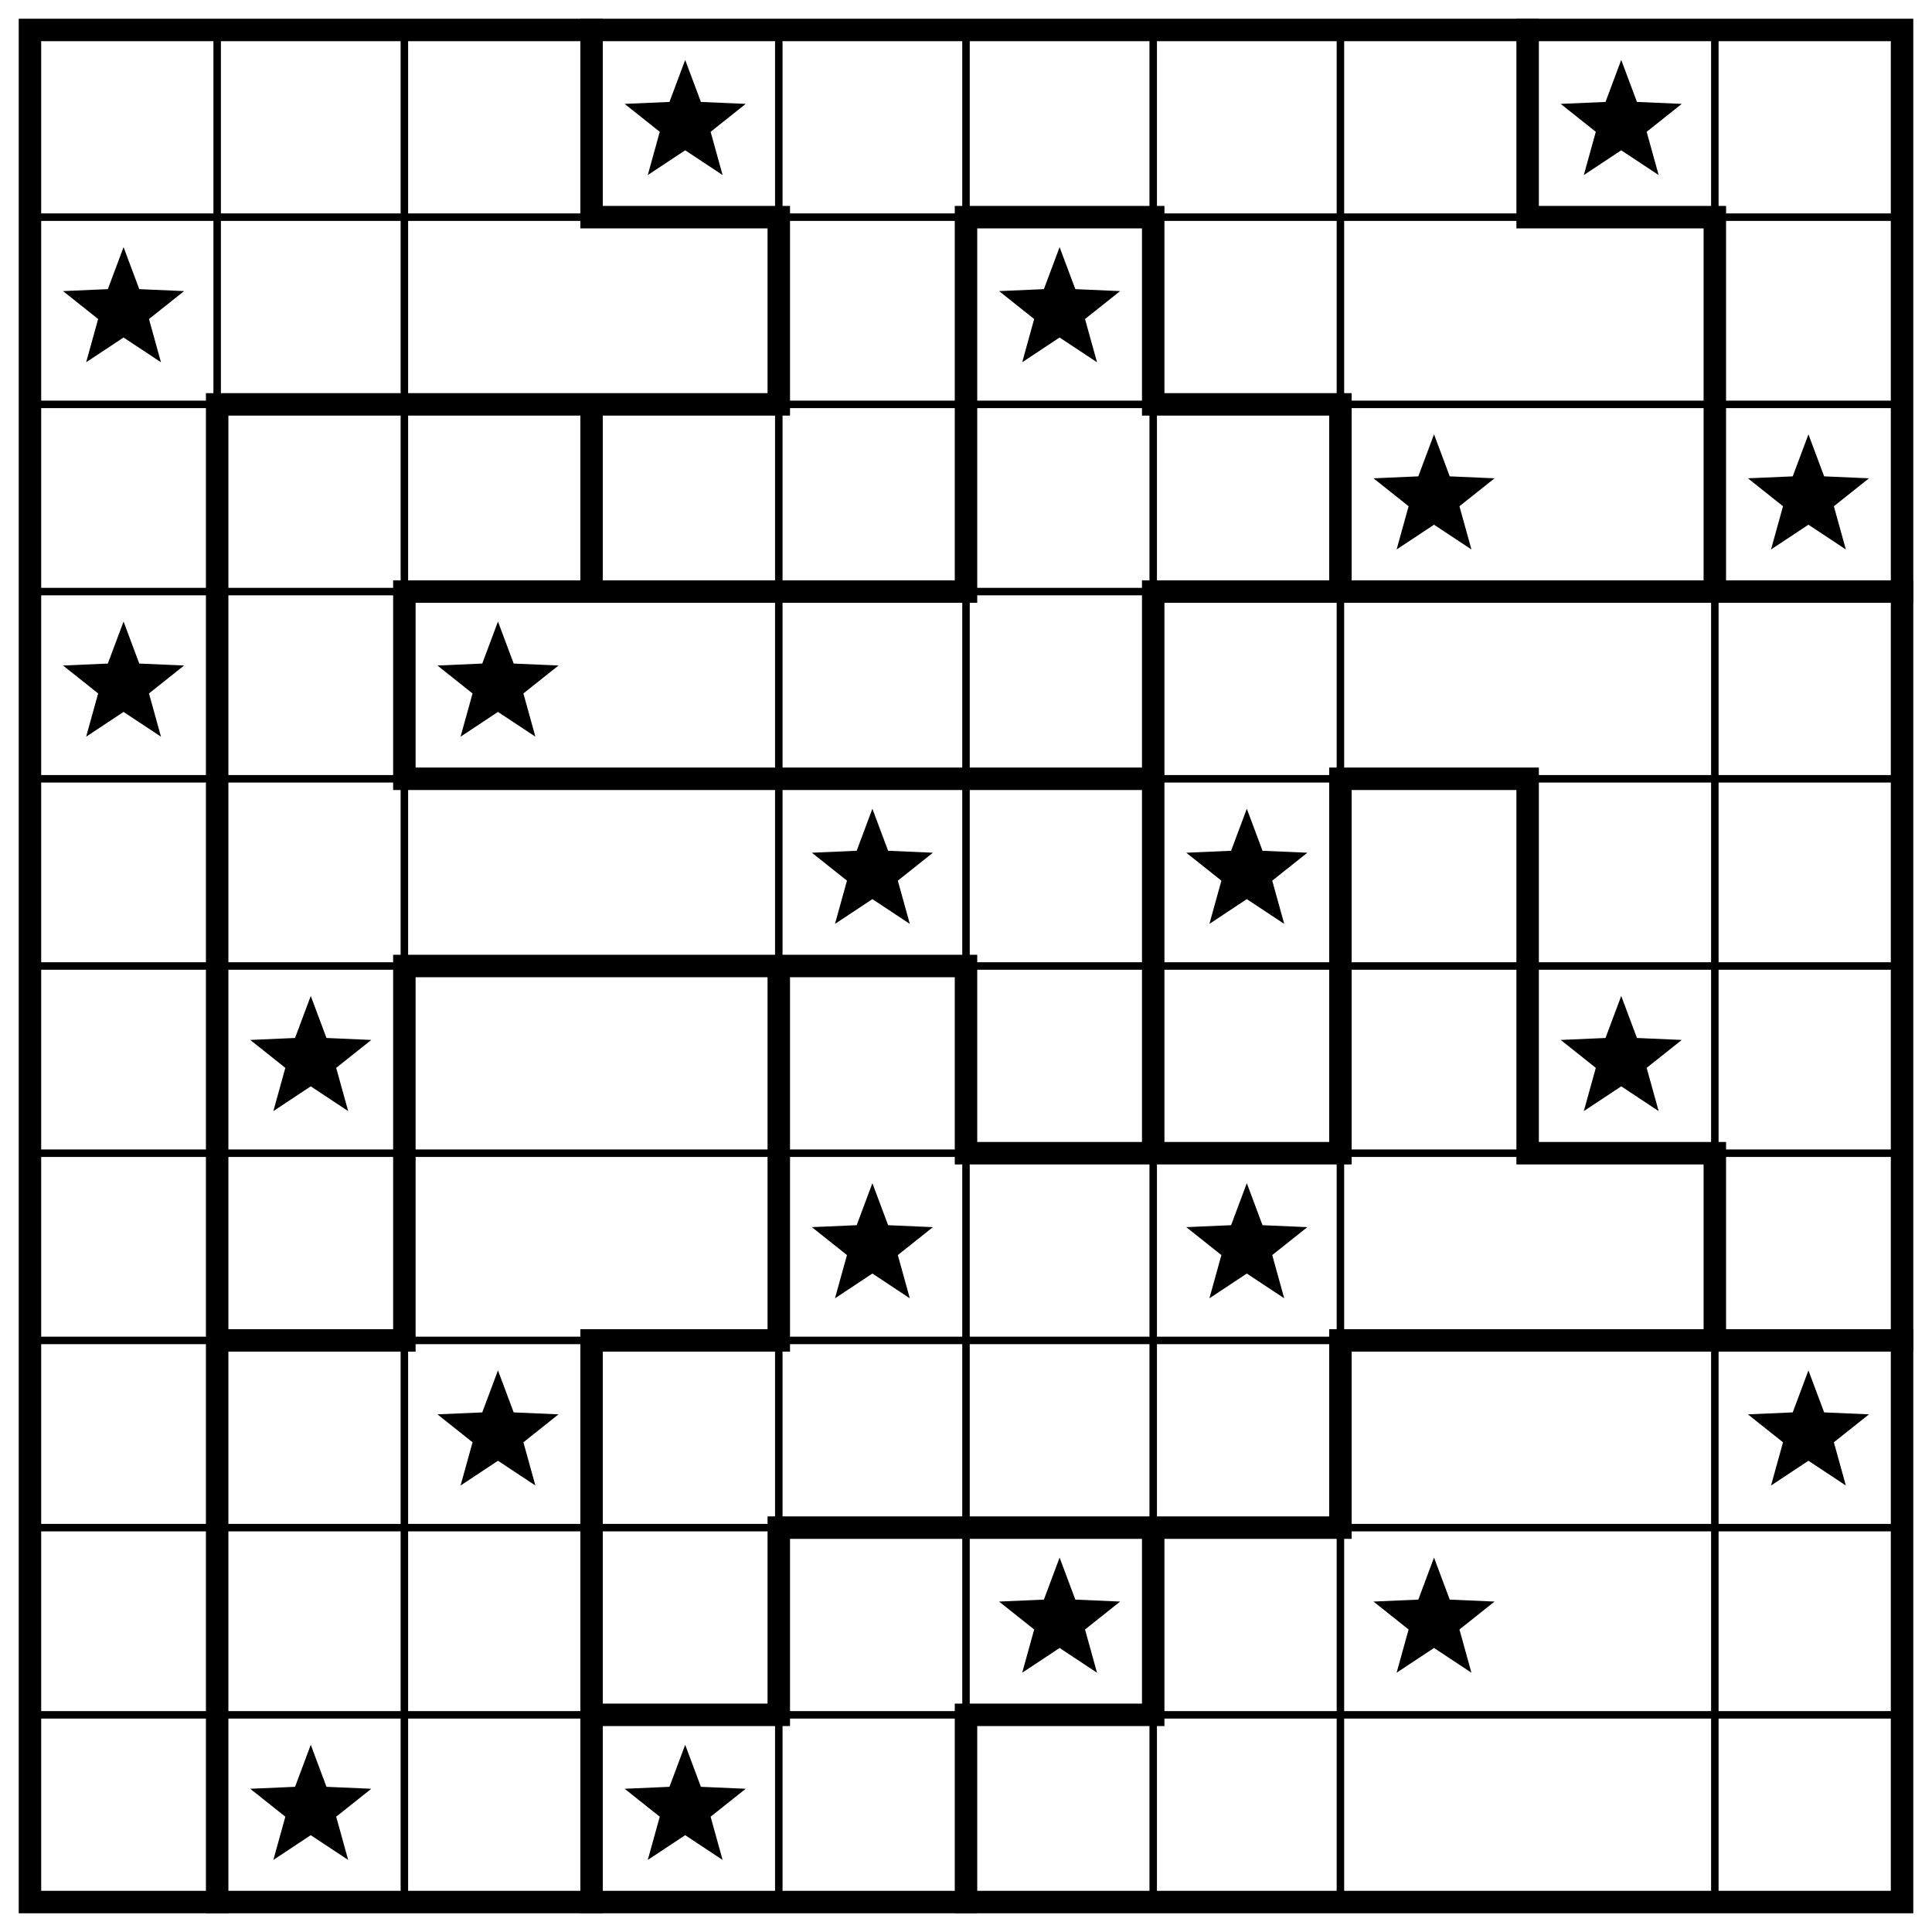
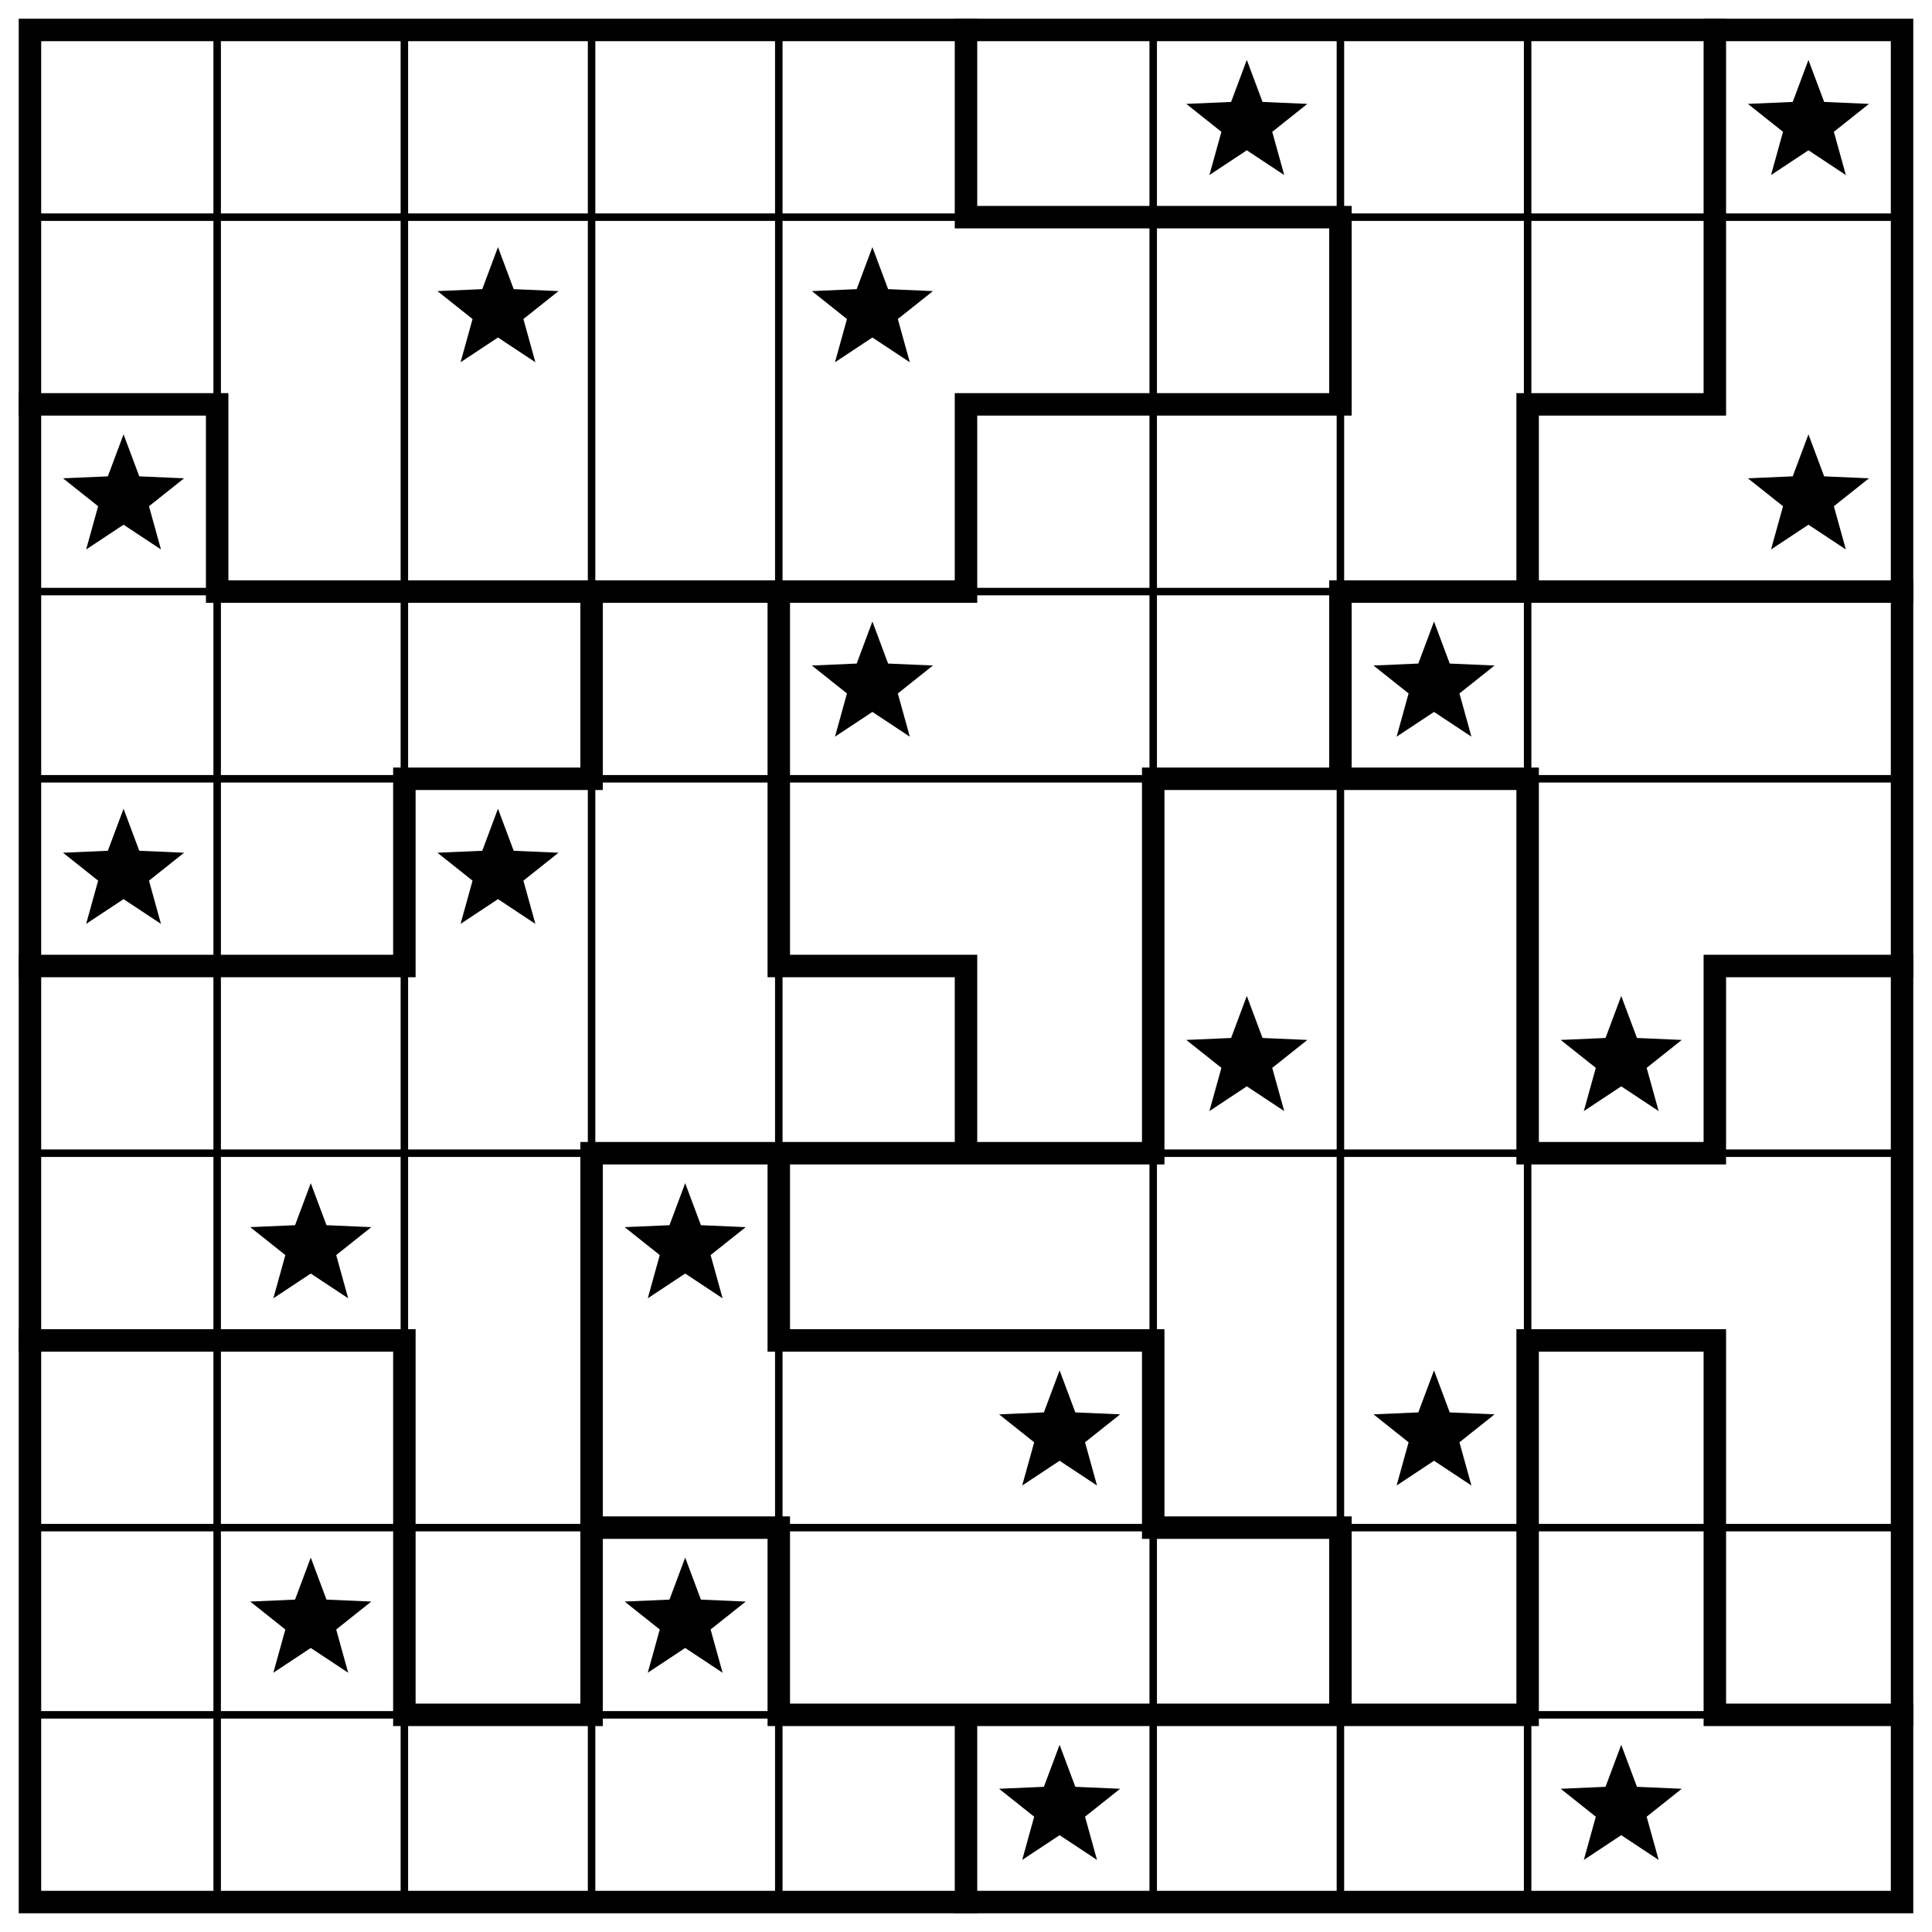
<svg xmlns="http://www.w3.org/2000/svg" class="p" viewBox="0 0 1032 1032" preserveAspectRatio="xMidYMid meet" shape-rendering="geometricPrecision">
-   <path d="M16 116H1016M16 216H1016M16 316H1016M16 416H1016M16 516H1016M16 616H1016M16 716H1016M16 816H1016M16 916H1016M116 16V1016M216 16V1016M416 16V1016M516 16V1016M616 16V1016M716 16V1016M916 16V1016" fill="none" stroke="#000" stroke-width="4" stroke-linecap="square" />
-   <path d="M316 116H416M516 116H616M816 116H916M116 216H416M616 216H716M216 316H516M616 316H1016M216 416H616M716 416H816M216 516H516M516 616H716M816 616H916M116 716H216M316 716H416M716 716H1016M416 816H716M316 916H416M516 916H616M116 216V1016M216 316V416M216 516V716M316 16V116M316 216V316M316 716V1016M416 116V216M416 516V716M416 816V916M516 116V316M516 516V616M516 916V1016M616 116V216M616 316V616M616 816V916M716 216V316M716 416V616M716 716V816M816 16V116M816 416V616M916 116V316M916 616V716" fill="none" stroke="#000" stroke-width="12" stroke-linecap="square" />
+   <path d="M16 116H1016M16 316H1016M16 416H1016M16 616H1016M16 816H1016M16 916H1016M116 16V1016M216 16V1016M316 16V1016M416 16V1016M616 16V1016M716 16V1016M816 16V1016" fill="none" stroke="#000" stroke-width="4" stroke-linecap="square" />
+   <path d="M516 116H716M16 216H116M516 216H716M816 216H916M116 316H516M716 316H1016M216 416H316M616 416H816M16 516H216M416 516H516M916 516H1016M316 616H616M816 616H916M16 716H216M416 716H616M816 716H916M316 816H416M616 816H716M216 916H316M416 916H816M916 916H1016M116 216V316M216 416V516M216 716V916M316 316V416M316 616V916M416 316V516M416 616V716M416 816V916M516 16V116M516 216V316M516 516V616M516 916V1016M616 416V616M616 716V816M716 116V216M716 316V416M716 816V916M816 216V316M816 416V616M816 716V916M916 16V216M916 516V616M916 716V916" fill="none" stroke="#000" stroke-width="12" stroke-linecap="square" />
  <rect x="16" y="16" width="1000" height="1000" fill="none" stroke="#000" stroke-width="12" />
  <g fill="#000">
-     <polygon points="366,32 374.394,54.447 398.336,55.493 379.581,70.413 385.985,93.507 366,80.28 346.015,93.507 352.419,70.413 333.664,55.493 357.606,54.447" />
-     <polygon points="866,32 874.394,54.447 898.336,55.493 879.581,70.413 885.985,93.507 866,80.28 846.015,93.507 852.419,70.413 833.664,55.493 857.606,54.447" />
-     <polygon points="66,132 74.394,154.447 98.336,155.493 79.581,170.413 85.985,193.507 66,180.28 46.015,193.507 52.419,170.413 33.664,155.493 57.606,154.447" />
-     <polygon points="566,132 574.394,154.447 598.336,155.493 579.581,170.413 585.985,193.507 566,180.28 546.015,193.507 552.419,170.413 533.664,155.493 557.606,154.447" />
-     <polygon points="766,232 774.394,254.447 798.336,255.493 779.581,270.413 785.985,293.507 766,280.28 746.015,293.507 752.419,270.413 733.664,255.493 757.606,254.447" />
+     <polygon points="666,32 674.394,54.447 698.336,55.493 679.581,70.413 685.985,93.507 666,80.28 646.015,93.507 652.419,70.413 633.664,55.493 657.606,54.447" />
+     <polygon points="966,32 974.394,54.447 998.336,55.493 979.581,70.413 985.985,93.507 966,80.28 946.015,93.507 952.419,70.413 933.664,55.493 957.606,54.447" />
+     <polygon points="266,132 274.394,154.447 298.336,155.493 279.581,170.413 285.985,193.507 266,180.28 246.015,193.507 252.419,170.413 233.664,155.493 257.606,154.447" />
+     <polygon points="466,132 474.394,154.447 498.336,155.493 479.581,170.413 485.985,193.507 466,180.28 446.015,193.507 452.419,170.413 433.664,155.493 457.606,154.447" />
+     <polygon points="66,232 74.394,254.447 98.336,255.493 79.581,270.413 85.985,293.507 66,280.28 46.015,293.507 52.419,270.413 33.664,255.493 57.606,254.447" />
    <polygon points="966,232 974.394,254.447 998.336,255.493 979.581,270.413 985.985,293.507 966,280.28 946.015,293.507 952.419,270.413 933.664,255.493 957.606,254.447" />
-     <polygon points="66,332 74.394,354.447 98.336,355.493 79.581,370.413 85.985,393.507 66,380.28 46.015,393.507 52.419,370.413 33.664,355.493 57.606,354.447" />
-     <polygon points="266,332 274.394,354.447 298.336,355.493 279.581,370.413 285.985,393.507 266,380.28 246.015,393.507 252.419,370.413 233.664,355.493 257.606,354.447" />
-     <polygon points="466,432 474.394,454.447 498.336,455.493 479.581,470.413 485.985,493.507 466,480.28 446.015,493.507 452.419,470.413 433.664,455.493 457.606,454.447" />
-     <polygon points="666,432 674.394,454.447 698.336,455.493 679.581,470.413 685.985,493.507 666,480.28 646.015,493.507 652.419,470.413 633.664,455.493 657.606,454.447" />
-     <polygon points="166,532 174.394,554.447 198.336,555.493 179.581,570.413 185.985,593.507 166,580.28 146.015,593.507 152.419,570.413 133.664,555.493 157.606,554.447" />
+     <polygon points="466,332 474.394,354.447 498.336,355.493 479.581,370.413 485.985,393.507 466,380.28 446.015,393.507 452.419,370.413 433.664,355.493 457.606,354.447" />
+     <polygon points="766,332 774.394,354.447 798.336,355.493 779.581,370.413 785.985,393.507 766,380.28 746.015,393.507 752.419,370.413 733.664,355.493 757.606,354.447" />
+     <polygon points="66,432 74.394,454.447 98.336,455.493 79.581,470.413 85.985,493.507 66,480.28 46.015,493.507 52.419,470.413 33.664,455.493 57.606,454.447" />
+     <polygon points="266,432 274.394,454.447 298.336,455.493 279.581,470.413 285.985,493.507 266,480.28 246.015,493.507 252.419,470.413 233.664,455.493 257.606,454.447" />
+     <polygon points="666,532 674.394,554.447 698.336,555.493 679.581,570.413 685.985,593.507 666,580.28 646.015,593.507 652.419,570.413 633.664,555.493 657.606,554.447" />
    <polygon points="866,532 874.394,554.447 898.336,555.493 879.581,570.413 885.985,593.507 866,580.28 846.015,593.507 852.419,570.413 833.664,555.493 857.606,554.447" />
-     <polygon points="466,632 474.394,654.447 498.336,655.493 479.581,670.413 485.985,693.507 466,680.28 446.015,693.507 452.419,670.413 433.664,655.493 457.606,654.447" />
-     <polygon points="666,632 674.394,654.447 698.336,655.493 679.581,670.413 685.985,693.507 666,680.28 646.015,693.507 652.419,670.413 633.664,655.493 657.606,654.447" />
-     <polygon points="266,732 274.394,754.447 298.336,755.493 279.581,770.413 285.985,793.507 266,780.28 246.015,793.507 252.419,770.413 233.664,755.493 257.606,754.447" />
-     <polygon points="966,732 974.394,754.447 998.336,755.493 979.581,770.413 985.985,793.507 966,780.28 946.015,793.507 952.419,770.413 933.664,755.493 957.606,754.447" />
-     <polygon points="566,832 574.394,854.447 598.336,855.493 579.581,870.413 585.985,893.507 566,880.28 546.015,893.507 552.419,870.413 533.664,855.493 557.606,854.447" />
-     <polygon points="766,832 774.394,854.447 798.336,855.493 779.581,870.413 785.985,893.507 766,880.28 746.015,893.507 752.419,870.413 733.664,855.493 757.606,854.447" />
-     <polygon points="166,932 174.394,954.447 198.336,955.493 179.581,970.413 185.985,993.507 166,980.28 146.015,993.507 152.419,970.413 133.664,955.493 157.606,954.447" />
-     <polygon points="366,932 374.394,954.447 398.336,955.493 379.581,970.413 385.985,993.507 366,980.28 346.015,993.507 352.419,970.413 333.664,955.493 357.606,954.447" />
+     <polygon points="166,632 174.394,654.447 198.336,655.493 179.581,670.413 185.985,693.507 166,680.28 146.015,693.507 152.419,670.413 133.664,655.493 157.606,654.447" />
+     <polygon points="366,632 374.394,654.447 398.336,655.493 379.581,670.413 385.985,693.507 366,680.28 346.015,693.507 352.419,670.413 333.664,655.493 357.606,654.447" />
+     <polygon points="566,732 574.394,754.447 598.336,755.493 579.581,770.413 585.985,793.507 566,780.28 546.015,793.507 552.419,770.413 533.664,755.493 557.606,754.447" />
+     <polygon points="766,732 774.394,754.447 798.336,755.493 779.581,770.413 785.985,793.507 766,780.28 746.015,793.507 752.419,770.413 733.664,755.493 757.606,754.447" />
+     <polygon points="166,832 174.394,854.447 198.336,855.493 179.581,870.413 185.985,893.507 166,880.28 146.015,893.507 152.419,870.413 133.664,855.493 157.606,854.447" />
+     <polygon points="366,832 374.394,854.447 398.336,855.493 379.581,870.413 385.985,893.507 366,880.28 346.015,893.507 352.419,870.413 333.664,855.493 357.606,854.447" />
+     <polygon points="566,932 574.394,954.447 598.336,955.493 579.581,970.413 585.985,993.507 566,980.28 546.015,993.507 552.419,970.413 533.664,955.493 557.606,954.447" />
+     <polygon points="866,932 874.394,954.447 898.336,955.493 879.581,970.413 885.985,993.507 866,980.28 846.015,993.507 852.419,970.413 833.664,955.493 857.606,954.447" />
  </g>
</svg>
